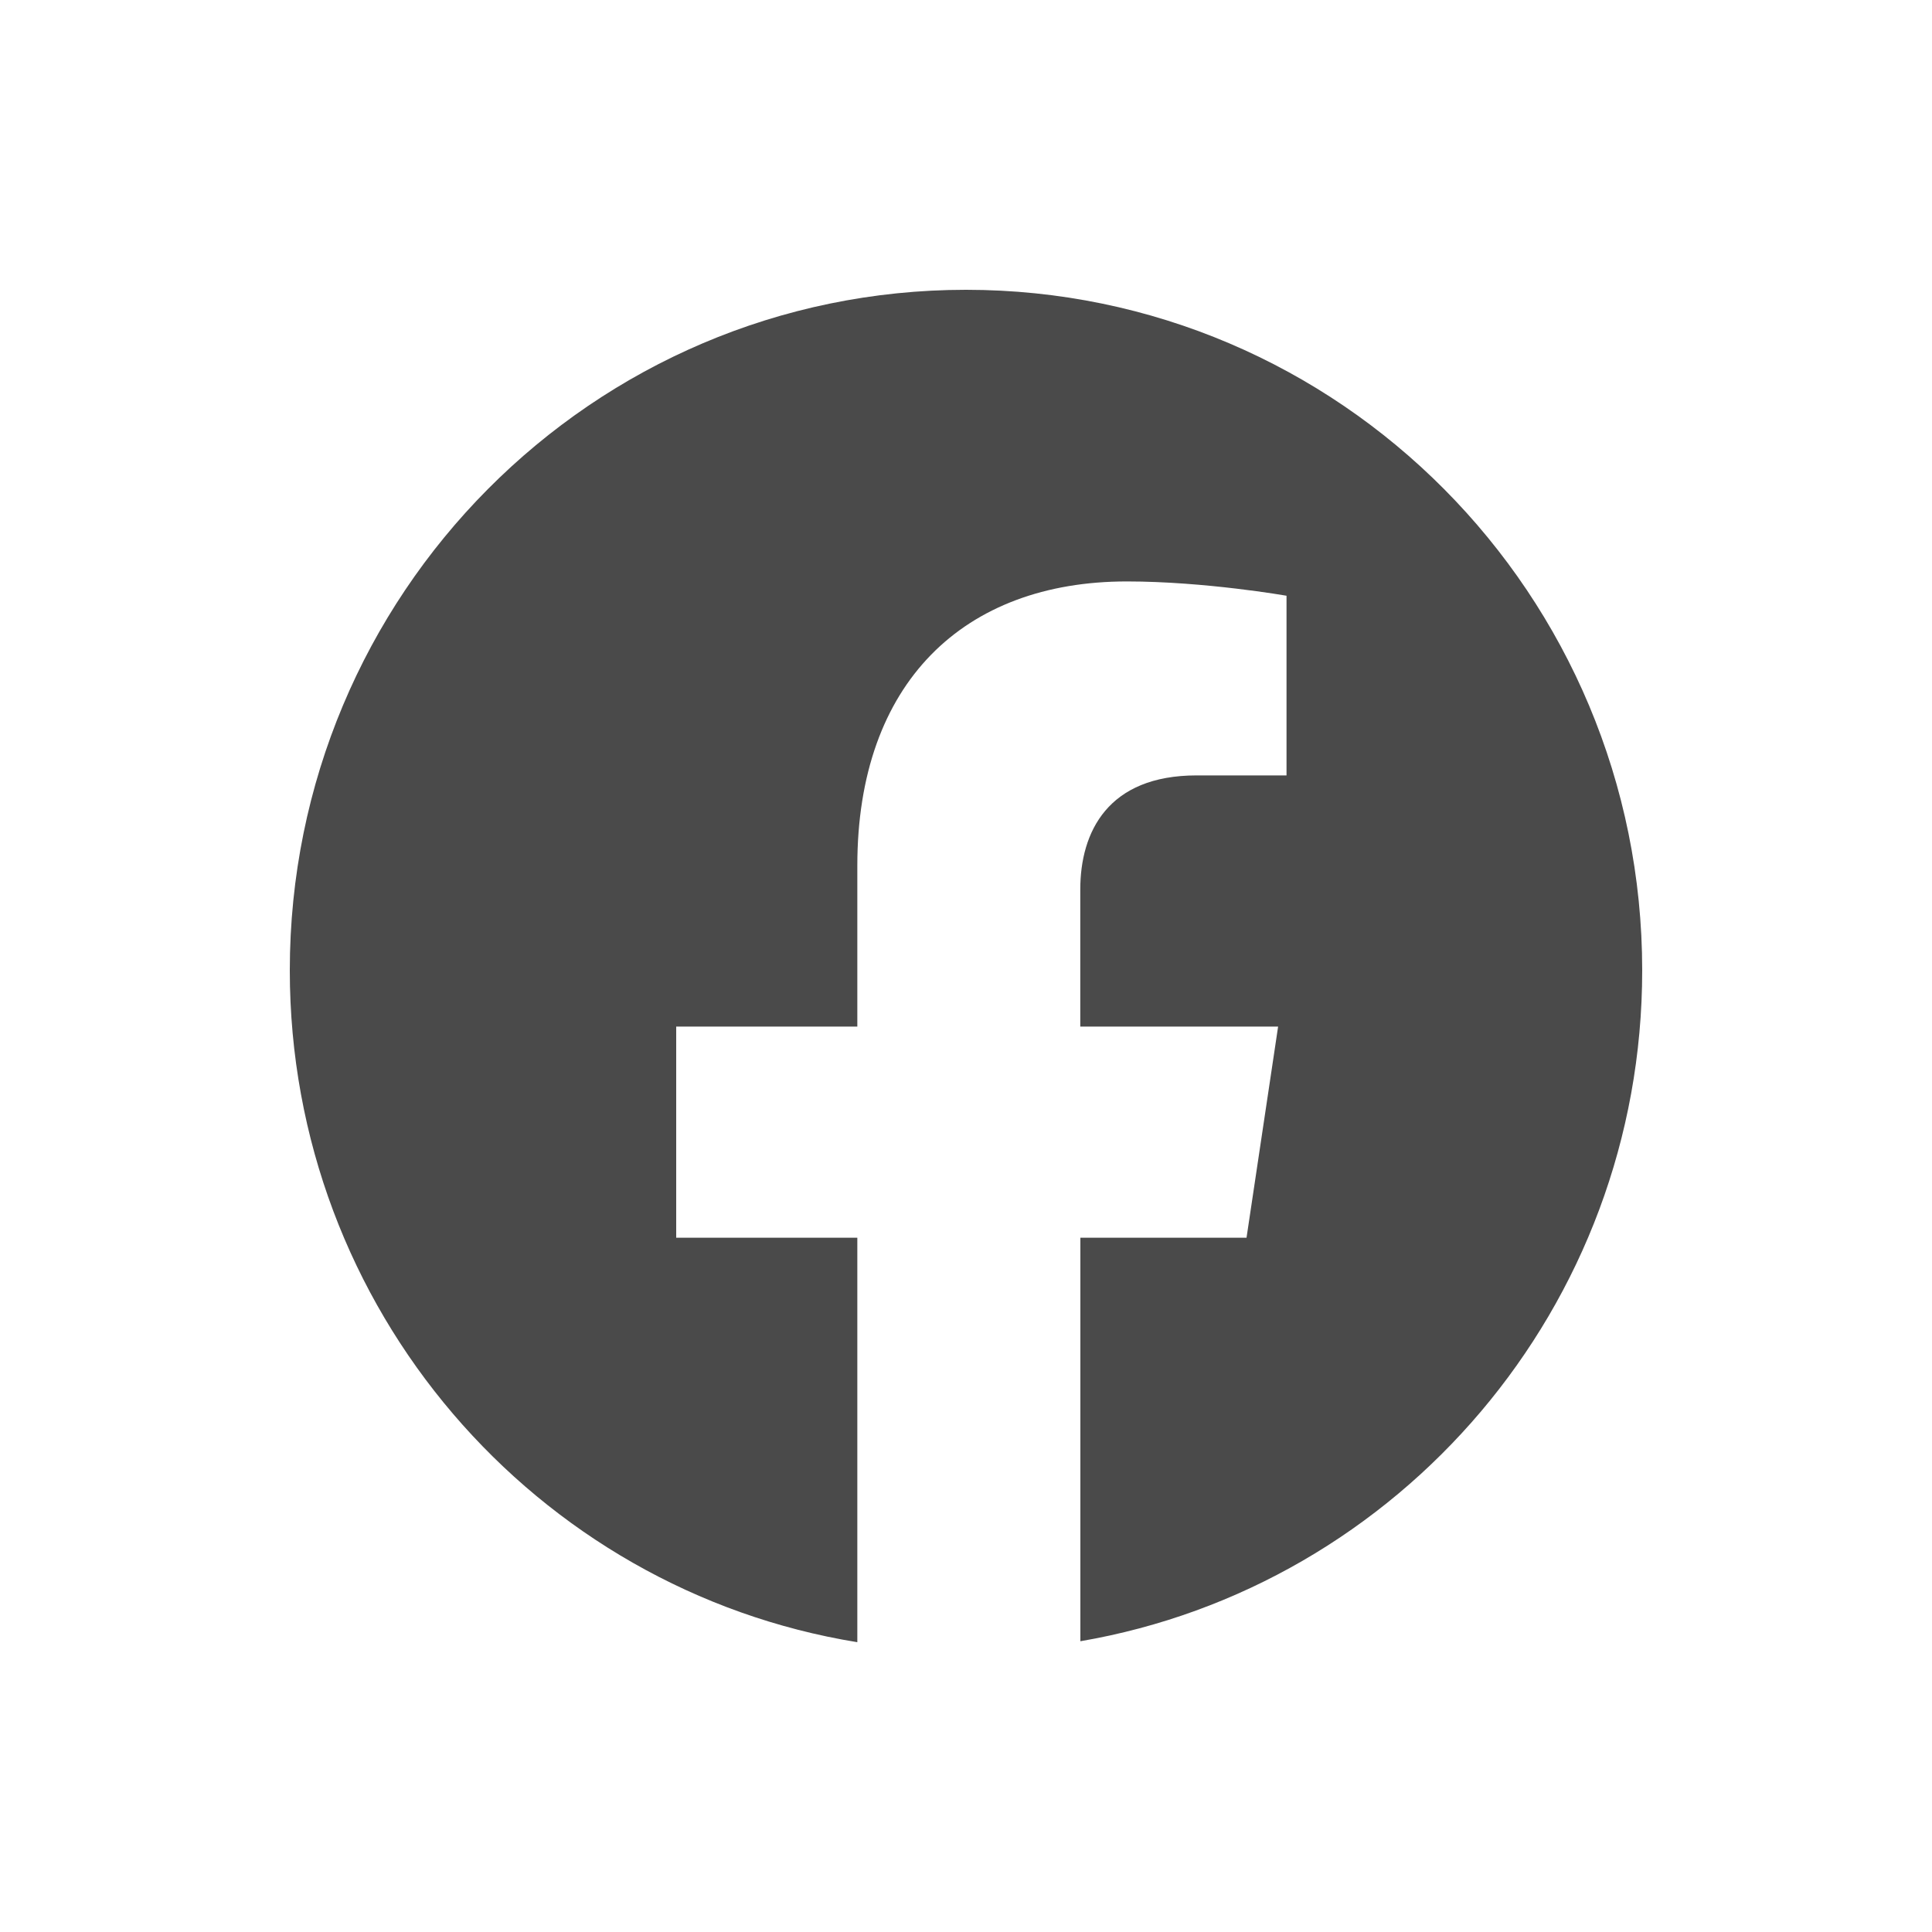
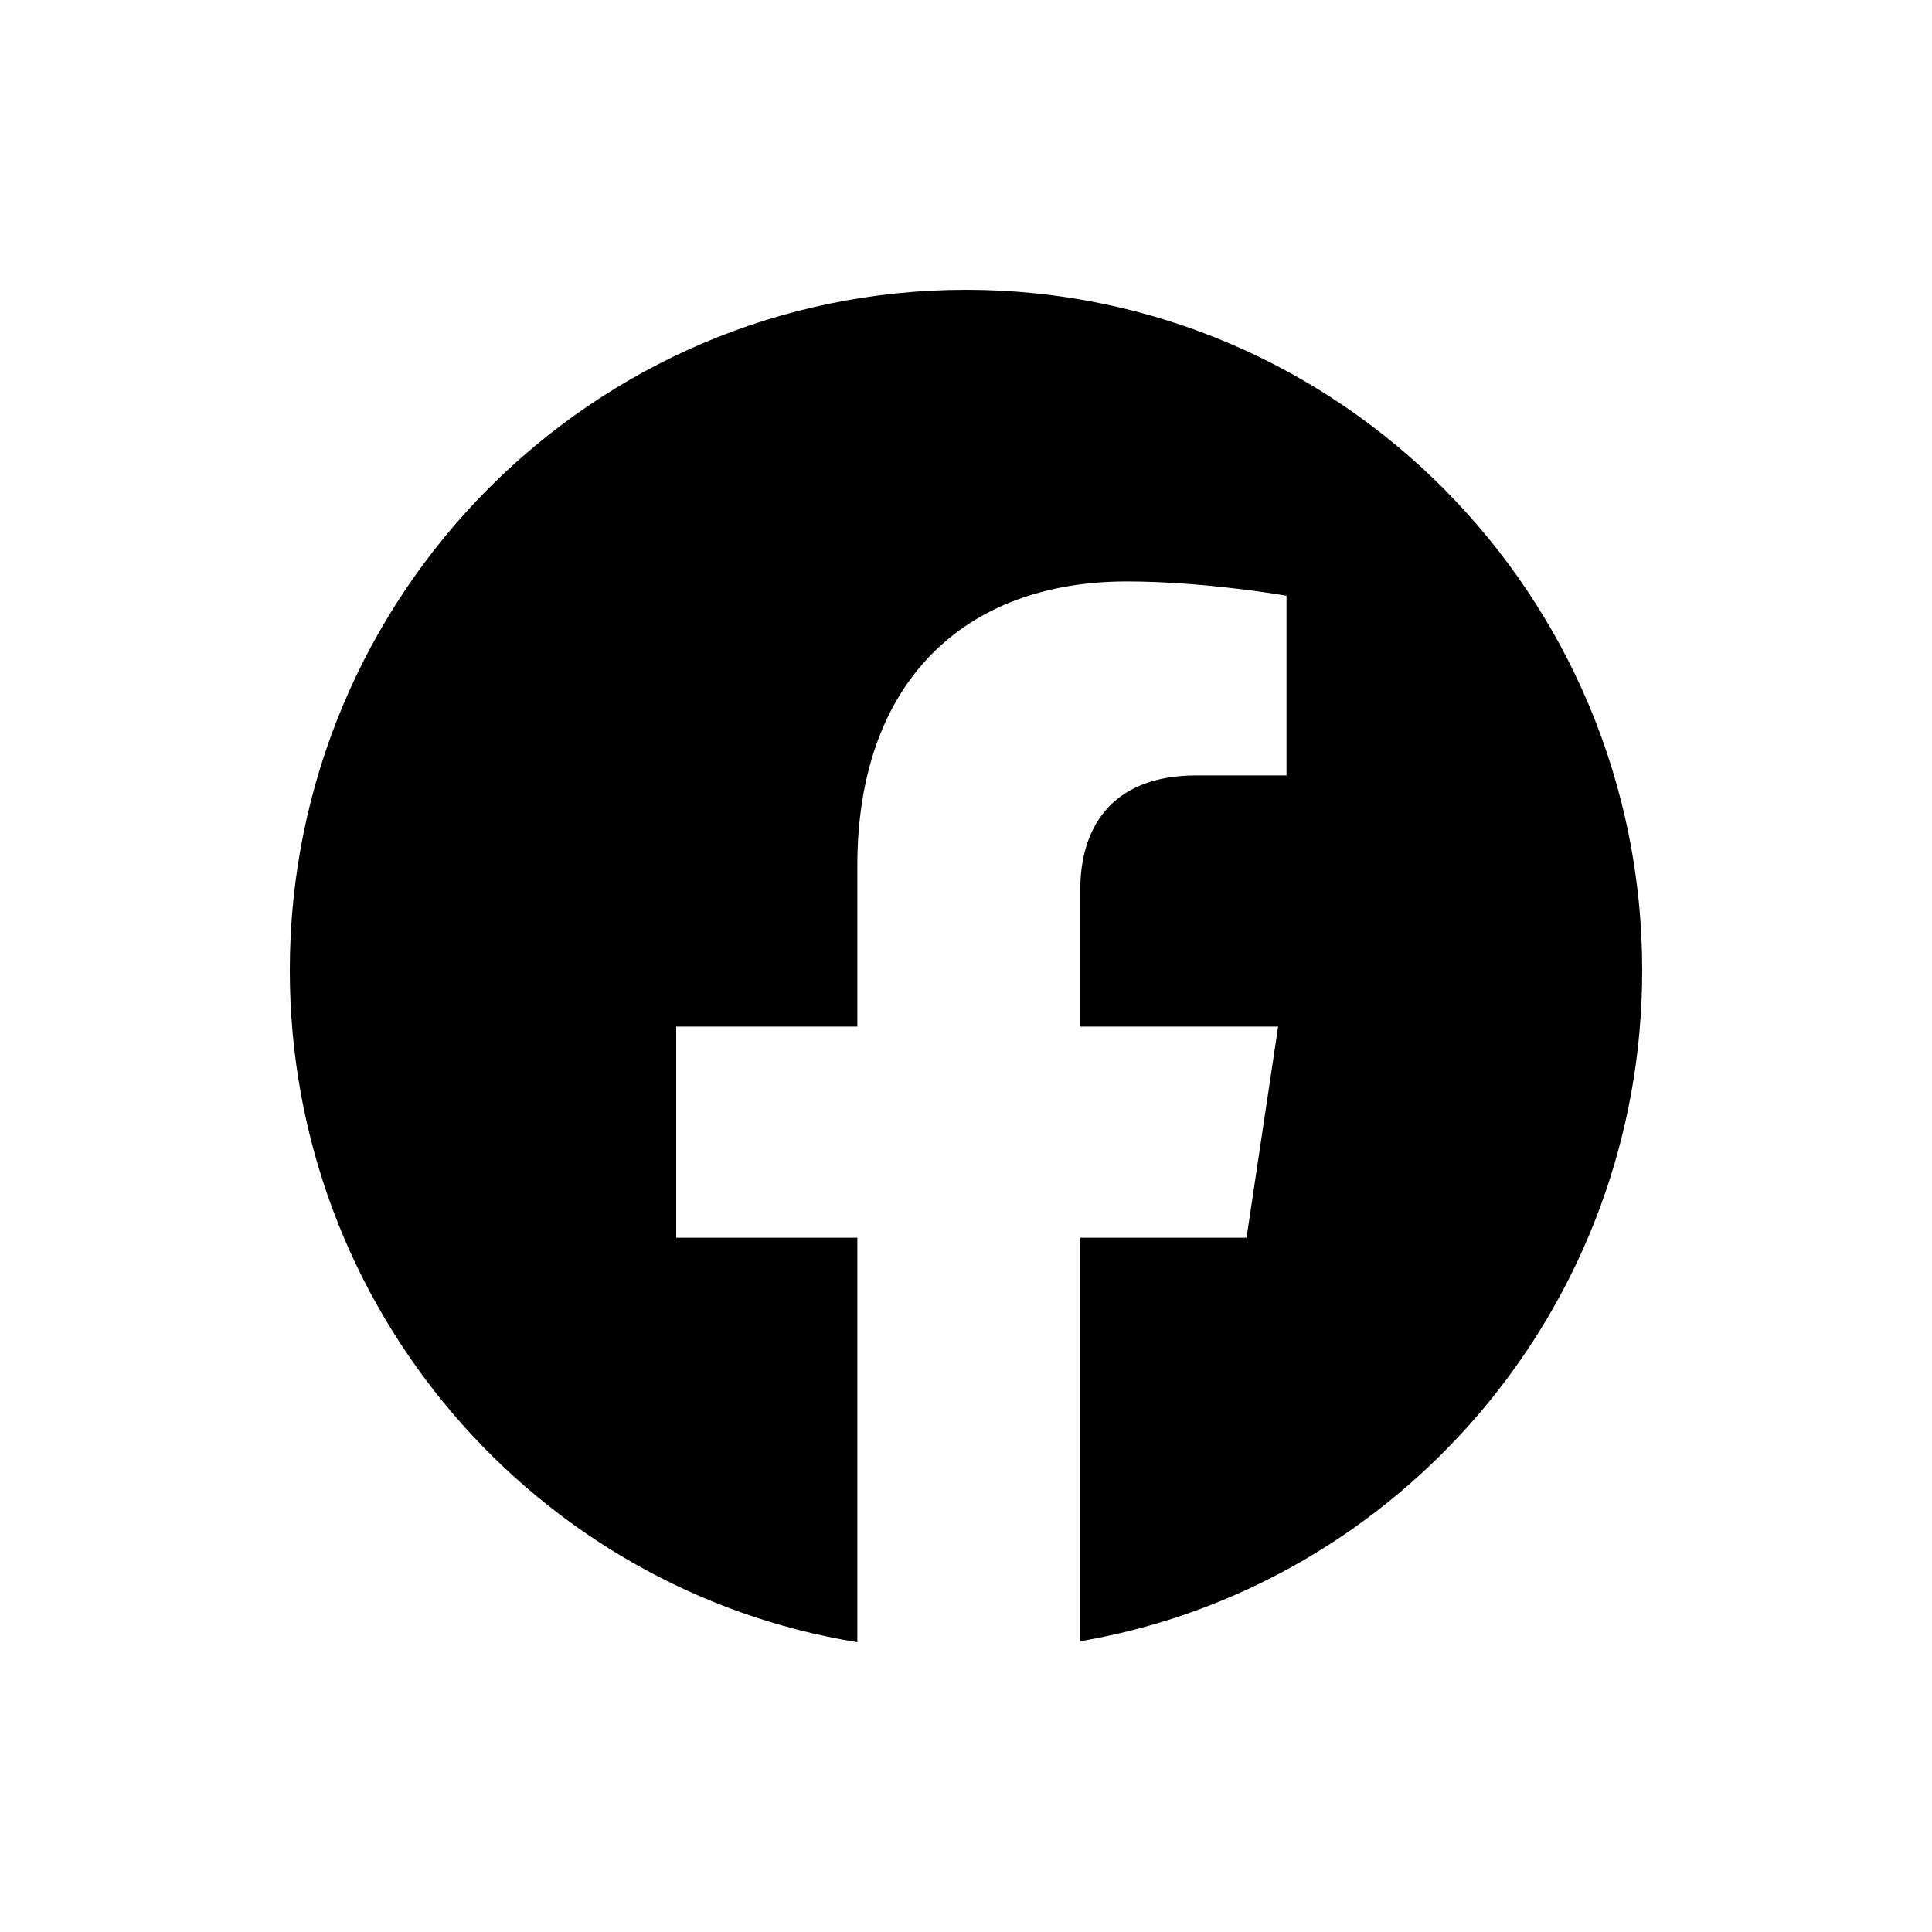
- <svg xmlns="http://www.w3.org/2000/svg" viewBox="0 0 20 20">
-   <path fill="#4A4A4A" d="M10 3c-3.866 0-7 3.154-7 7.045 0 3.506 2.544 6.414 5.875 6.955v-4.187h-1.875v-2.186h1.875v-1.666c0-1.895 1.103-2.942 2.79-2.942.808 0 1.653.148 1.653.148v1.86h-.931c-.918 0-1.204.584-1.204 1.182v1.418h2.048l-.327 2.186h-1.72v4.177c3.302-.566 5.816-3.46 5.816-6.945 0-3.89-3.134-7.045-7-7.045Z" />
+ <svg xmlns="http://www.w3.org/2000/svg" viewBox="0 0 20 20" fill="currentColor">
+   <path d="M10 3c-3.866 0-7 3.154-7 7.045 0 3.506 2.544 6.414 5.875 6.955v-4.187h-1.875v-2.186h1.875v-1.666c0-1.895 1.103-2.942 2.79-2.942.808 0 1.653.148 1.653.148v1.86h-.931c-.918 0-1.204.584-1.204 1.182v1.418h2.048l-.327 2.186h-1.72v4.177c3.302-.566 5.816-3.46 5.816-6.945 0-3.89-3.134-7.045-7-7.045Z" />
</svg>
